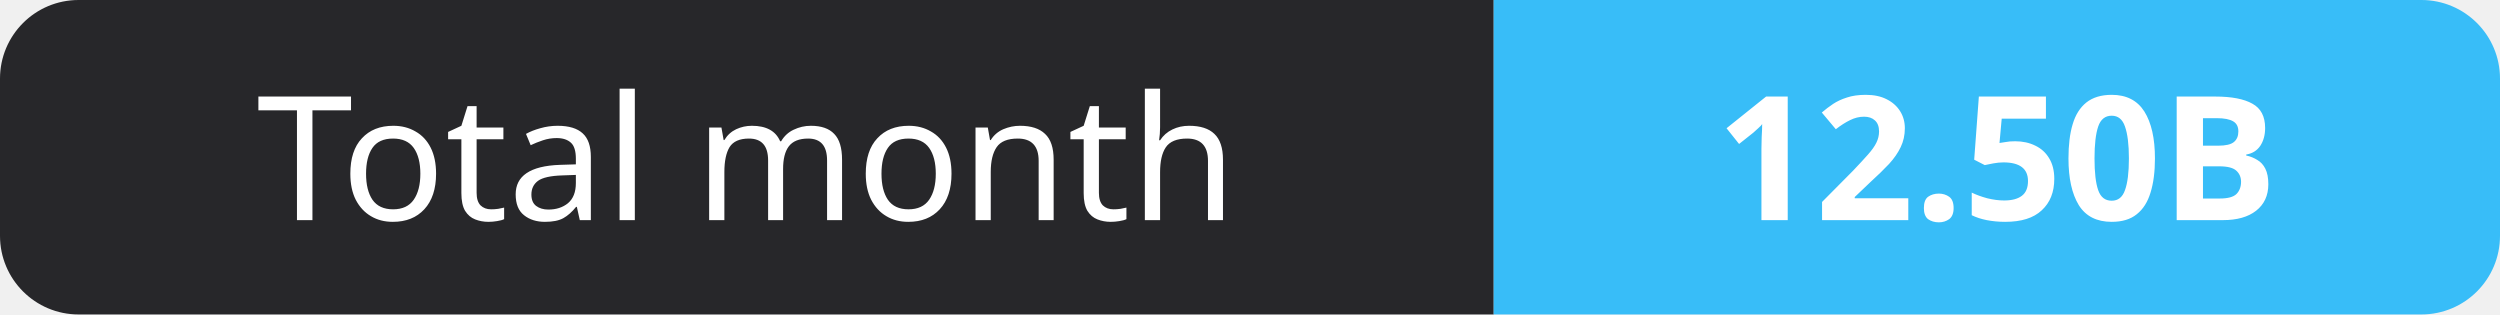
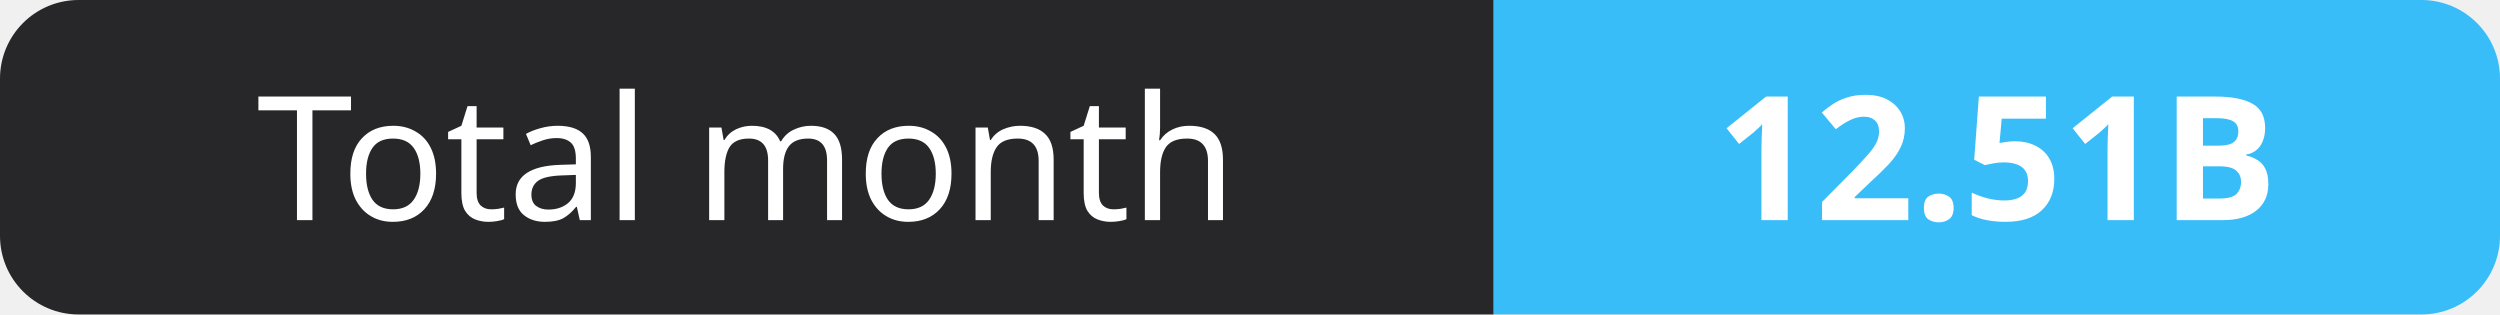
- <svg xmlns="http://www.w3.org/2000/svg" width="159" height="20" role="img" aria-label="Total month: 12.50B">
+ <svg xmlns="http://www.w3.org/2000/svg" width="159" height="20" role="img" aria-label="Total month: 12.51B">
  <clipPath id="r">
    <rect width="159" height="20" rx="5" fill="#fff" />
  </clipPath>
  <g clip-path="url(#r)">
    <rect width="95" height="20" fill="#27272a" />
    <rect x="95" width="64" height="20" fill="#38bdf8" />
  </g>
  <g fill="#fff" text-anchor="middle" font-family="Verdana,Geneva,sans-serif" font-size="11">
    <text x="47.5" y="14">Total month</text>
-     <text x="127.0" y="14" font-weight="700">12.50B</text>
+     <text x="127.0" y="14" font-weight="700">12.51B</text>
  </g>
</svg>
